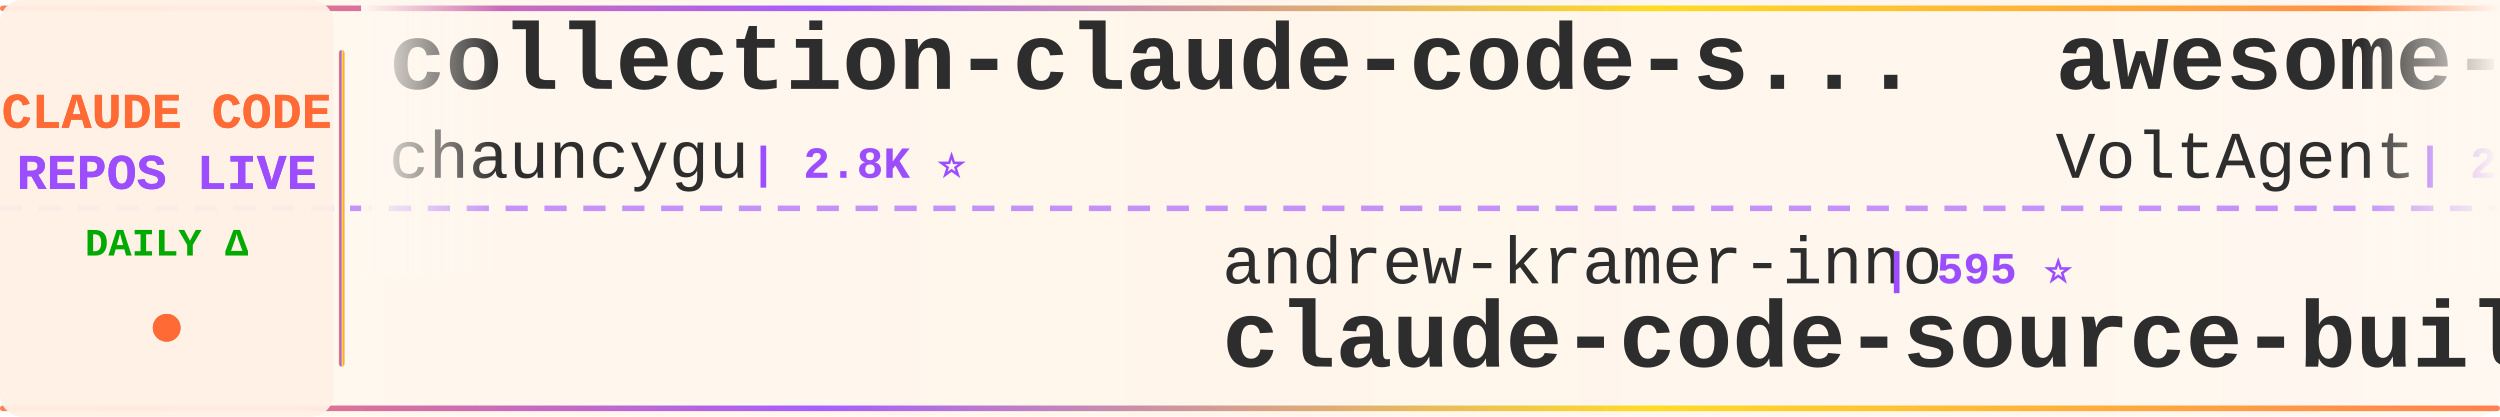
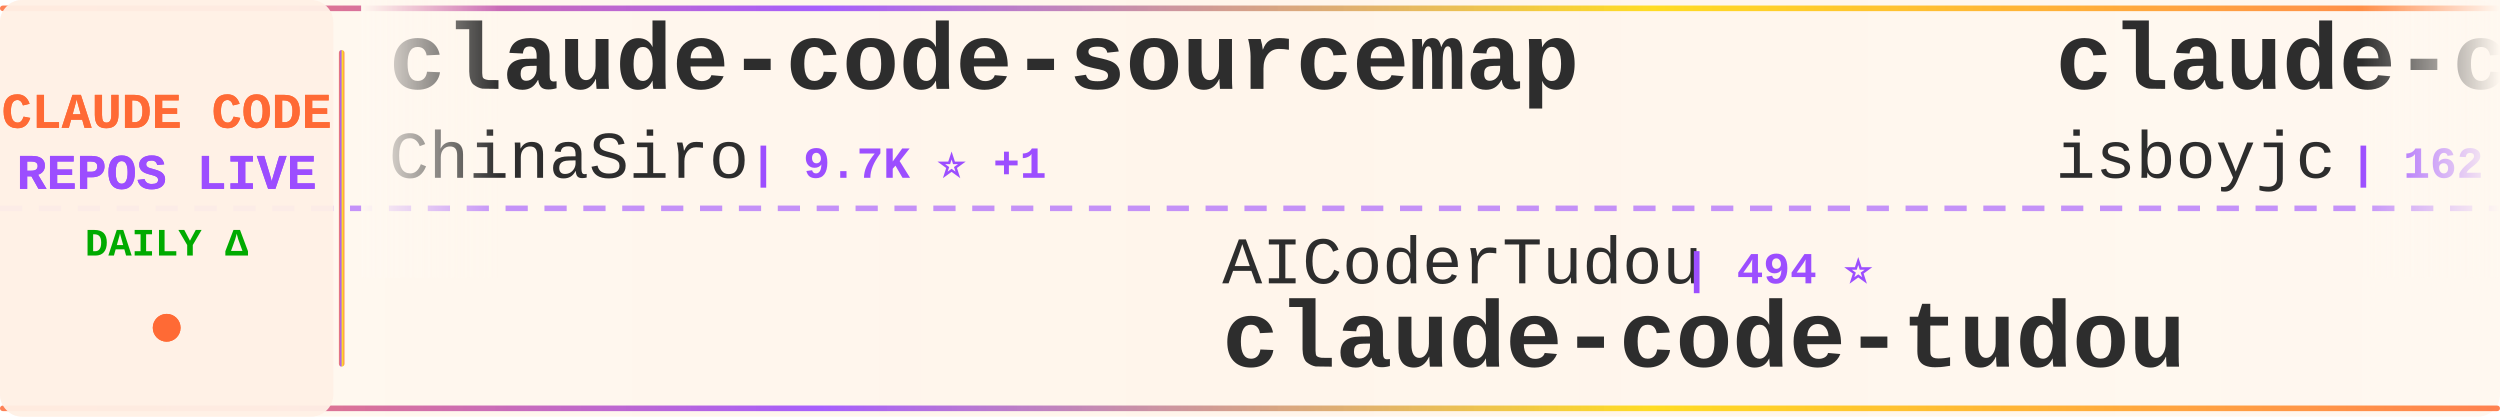
<svg xmlns="http://www.w3.org/2000/svg" width="900" height="150">
  <defs>
    <linearGradient id="tickerBg" x1="0%" y1="0%" x2="100%" y2="0%">
      <stop offset="0%" style="stop-color:#fff8f0;stop-opacity:0.98" />
      <stop offset="50%" style="stop-color:#fff5eb;stop-opacity:1" />
      <stop offset="100%" style="stop-color:#fff8f0;stop-opacity:0.98" />
    </linearGradient>
    <linearGradient id="borderGrad" x1="0%" y1="0%" x2="100%" y2="0%">
      <stop offset="0%" style="stop-color:#FF6B35;stop-opacity:0.85">
        <animate attributeName="stop-opacity" values="0.85;1;0.85" dur="2s" repeatCount="indefinite" />
      </stop>
      <stop offset="33%" style="stop-color:#9C4EFF;stop-opacity:0.9">
        <animate attributeName="stop-opacity" values="0.9;1;0.9" dur="2.2s" repeatCount="indefinite" />
      </stop>
      <stop offset="66%" style="stop-color:#FFD700;stop-opacity:0.85">
        <animate attributeName="stop-opacity" values="0.85;1;0.85" dur="1.8s" repeatCount="indefinite" />
      </stop>
      <stop offset="100%" style="stop-color:#FF6B35;stop-opacity:0.85">
        <animate attributeName="stop-opacity" values="0.85;1;0.85" dur="2s" repeatCount="indefinite" />
      </stop>
    </linearGradient>
    <filter id="textGlow">
      <feGaussianBlur stdDeviation="0.15" result="coloredBlur" />
      <feMerge>
        <feMergeNode in="coloredBlur" />
        <feMergeNode in="SourceGraphic" />
      </feMerge>
    </filter>
    <filter id="metricGlow">
      <feGaussianBlur stdDeviation="0.2" result="coloredBlur" />
      <feMerge>
        <feMergeNode in="coloredBlur" />
        <feMergeNode in="SourceGraphic" />
      </feMerge>
    </filter>
    <linearGradient id="leftFade" x1="0%" y1="0%" x2="100%" y2="0%">
      <stop offset="0%" style="stop-color:#fff8f0;stop-opacity:1" />
      <stop offset="100%" style="stop-color:#fff8f0;stop-opacity:0" />
    </linearGradient>
    <linearGradient id="rightFade" x1="0%" y1="0%" x2="100%" y2="0%">
      <stop offset="0%" style="stop-color:#fff8f0;stop-opacity:0" />
      <stop offset="100%" style="stop-color:#fff8f0;stop-opacity:1" />
    </linearGradient>
  </defs>
  <rect width="900" height="150" fill="url(#tickerBg)" rx="8" />
  <rect x="0" y="2" width="900" height="2" fill="url(#borderGrad)" rx="1" />
  <rect x="0" y="146" width="900" height="2" fill="url(#borderGrad)" rx="1" />
  <line x1="0" y1="75" x2="900" y2="75" stroke="#9C4EFF" stroke-width="2" stroke-dasharray="8 6" opacity="0.6" />
  <rect x="0" y="0" width="120" height="150" fill="#fff0e6" opacity="0.95" rx="8" />
  <text x="60" y="46" font-family="'Courier New', monospace" font-size="18" font-weight="bold" fill="#FF6B35" text-anchor="middle" filter="url(#textGlow)">
    CLAUDE CODE
  </text>
  <text x="60" y="68" font-family="'Courier New', monospace" font-size="18" font-weight="bold" fill="#9C4EFF" text-anchor="middle" filter="url(#textGlow)">
    REPOS LIVE
  </text>
  <text x="60" y="92" font-family="'Courier New', monospace" font-size="14" font-weight="bold" fill="#00aa00" text-anchor="middle">
    DAILY Δ
  </text>
  <circle cx="60" cy="118" r="5" fill="#FF6B35" filter="url(#metricGlow)">
    <animate attributeName="r" values="4;6;4" dur="1.5s" repeatCount="indefinite" />
    <animate attributeName="opacity" values="0.6;1;0.6" dur="1.5s" repeatCount="indefinite" />
  </circle>
  <rect x="122" y="18" width="2" height="114" fill="url(#borderGrad)" rx="1" />
  <clipPath id="tickerClip">
    <rect x="130" y="0" width="770" height="150" />
  </clipPath>
  <g clip-path="url(#tickerClip)">
    <g id="tickerItems">
      <animateTransform attributeName="transform" attributeType="XML" type="translate" from="0 0" to="-3000 0" dur="54s" repeatCount="indefinite" />
      <g transform="translate(0, 0)">
-         <text x="140" y="32" font-family="'Courier New', monospace" font-size="34" font-weight="bold" fill="#2d2d2d">collection-claude-code-s...</text>
-         <text x="140" y="64" font-family="'Courier New', monospace" font-size="24" font-weight="normal" fill="#2d2d2d" opacity="1.0">chauncygu</text>
-         <text x="270" y="64" font-family="'Courier New', monospace" font-size="16" font-weight="bold" fill="#9C4EFF"> | 2.8K ⭐</text>
+         <text x="140" y="32" font-family="'Courier New', monospace" font-size="34" font-weight="bold" fill="#2d2d2d">claude-code-sourcemap</text>
+         <text x="140" y="64" font-family="'Courier New', monospace" font-size="24" font-weight="normal" fill="#2d2d2d" opacity="1.0">ChinaSiro</text>
+         <text x="270" y="64" font-family="'Courier New', monospace" font-size="16" font-weight="bold" fill="#9C4EFF"> | 9.7K ⭐ +1</text>
      </g>
      <g transform="translate(300, 0)">
-         <text x="140" y="102" font-family="'Courier New', monospace" font-size="24" font-weight="normal" fill="#2d2d2d" opacity="1.0">andrew-kramer-inno</text>
-         <text x="378" y="102" font-family="'Courier New', monospace" font-size="16" font-weight="bold" fill="#9C4EFF"> | 595 ⭐</text>
-         <text x="140" y="132" font-family="'Courier New', monospace" font-size="34" font-weight="bold" fill="#2d2d2d">claude-code-source-build</text>
+         <text x="140" y="102" font-family="'Courier New', monospace" font-size="24" font-weight="normal" fill="#2d2d2d" opacity="1.0">AICoderTudou</text>
+         <text x="306" y="102" font-family="'Courier New', monospace" font-size="16" font-weight="bold" fill="#9C4EFF"> | 494 ⭐</text>
+         <text x="140" y="132" font-family="'Courier New', monospace" font-size="34" font-weight="bold" fill="#2d2d2d">claude-code-tudou</text>
      </g>
      <g transform="translate(600, 0)">
-         <text x="140" y="32" font-family="'Courier New', monospace" font-size="34" font-weight="bold" fill="#2d2d2d">awesome-claude-code-suba...</text>
-         <text x="140" y="64" font-family="'Courier New', monospace" font-size="24" font-weight="normal" fill="#2d2d2d" opacity="1.0">VoltAgent</text>
-         <text x="270" y="64" font-family="'Courier New', monospace" font-size="16" font-weight="bold" fill="#9C4EFF"> | 25.4K ⭐ +5</text>
+         <text x="140" y="32" font-family="'Courier New', monospace" font-size="34" font-weight="bold" fill="#2d2d2d">claude-code</text>
+         <text x="140" y="64" font-family="'Courier New', monospace" font-size="24" font-weight="normal" fill="#2d2d2d" opacity="1.0">isboyjc</text>
+         <text x="246" y="64" font-family="'Courier New', monospace" font-size="16" font-weight="bold" fill="#9C4EFF"> | 162 ⭐</text>
      </g>
      <g transform="translate(900, 0)">
-         <text x="140" y="102" font-family="'Courier New', monospace" font-size="24" font-weight="normal" fill="#2d2d2d" opacity="1.0">https-deeplearning-ai</text>
-         <text x="414" y="102" font-family="'Courier New', monospace" font-size="16" font-weight="bold" fill="#9C4EFF"> | 554 ⭐</text>
-         <text x="140" y="132" font-family="'Courier New', monospace" font-size="34" font-weight="bold" fill="#2d2d2d">sc-claude-code-files</text>
+         <text x="140" y="102" font-family="'Courier New', monospace" font-size="24" font-weight="normal" fill="#2d2d2d" opacity="1.0">jqueryscript</text>
+         <text x="306" y="102" font-family="'Courier New', monospace" font-size="16" font-weight="bold" fill="#9C4EFF"> | 517 ⭐</text>
+         <text x="140" y="132" font-family="'Courier New', monospace" font-size="34" font-weight="bold" fill="#2d2d2d">awesome-claude-code</text>
      </g>
      <g transform="translate(1200, 0)">
-         <text x="140" y="32" font-family="'Courier New', monospace" font-size="34" font-weight="bold" fill="#2d2d2d">claude-code-proxy</text>
-         <text x="140" y="64" font-family="'Courier New', monospace" font-size="24" font-weight="normal" fill="#2d2d2d" opacity="1.0">fuergaosi233</text>
-         <text x="306" y="64" font-family="'Courier New', monospace" font-size="16" font-weight="bold" fill="#9C4EFF"> | 2.8K ⭐</text>
+         <text x="140" y="32" font-family="'Courier New', monospace" font-size="34" font-weight="bold" fill="#2d2d2d">claude_codex_bridge</text>
+         <text x="140" y="64" font-family="'Courier New', monospace" font-size="24" font-weight="normal" fill="#2d2d2d" opacity="1.0">SeemSeam</text>
+         <text x="258" y="64" font-family="'Courier New', monospace" font-size="16" font-weight="bold" fill="#9C4EFF"> | 3.5K ⭐</text>
      </g>
      <g transform="translate(1500, 0)">
-         <text x="140" y="102" font-family="'Courier New', monospace" font-size="24" font-weight="normal" fill="#2d2d2d" opacity="1.0">fazxes</text>
-         <text x="234" y="102" font-family="'Courier New', monospace" font-size="16" font-weight="bold" fill="#9C4EFF"> | 242 ⭐</text>
-         <text x="140" y="132" font-family="'Courier New', monospace" font-size="34" font-weight="bold" fill="#2d2d2d">Claude-code</text>
+         <text x="140" y="102" font-family="'Courier New', monospace" font-size="24" font-weight="normal" fill="#2d2d2d" opacity="1.0">VoltAgent</text>
+         <text x="270" y="102" font-family="'Courier New', monospace" font-size="16" font-weight="bold" fill="#9C4EFF"> | 25.4K ⭐ +3</text>
+         <text x="140" y="132" font-family="'Courier New', monospace" font-size="34" font-weight="bold" fill="#2d2d2d">awesome-claude-code-suba...</text>
      </g>
      <g transform="translate(1800, 0)">
-         <text x="140" y="32" font-family="'Courier New', monospace" font-size="34" font-weight="bold" fill="#2d2d2d">awesome-claude-code</text>
-         <text x="140" y="64" font-family="'Courier New', monospace" font-size="24" font-weight="normal" fill="#2d2d2d" opacity="1.0">jqueryscript</text>
-         <text x="306" y="64" font-family="'Courier New', monospace" font-size="16" font-weight="bold" fill="#9C4EFF"> | 517 ⭐</text>
+         <text x="140" y="32" font-family="'Courier New', monospace" font-size="34" font-weight="bold" fill="#2d2d2d">claude-code-system-promp...</text>
+         <text x="140" y="64" font-family="'Courier New', monospace" font-size="24" font-weight="normal" fill="#2d2d2d" opacity="1.0">Piebald-AI</text>
+         <text x="282" y="64" font-family="'Courier New', monospace" font-size="16" font-weight="bold" fill="#9C4EFF"> | 12.8K ⭐ +3</text>
      </g>
      <g transform="translate(2100, 0)">
-         <text x="140" y="102" font-family="'Courier New', monospace" font-size="24" font-weight="normal" fill="#2d2d2d" opacity="1.0">777genius</text>
-         <text x="270" y="102" font-family="'Courier New', monospace" font-size="16" font-weight="bold" fill="#9C4EFF"> | 932 ⭐</text>
-         <text x="140" y="132" font-family="'Courier New', monospace" font-size="34" font-weight="bold" fill="#2d2d2d">claude-code-source-code</text>
+         <text x="140" y="102" font-family="'Courier New', monospace" font-size="24" font-weight="normal" fill="#2d2d2d" opacity="1.0">tanbiralam</text>
+         <text x="282" y="102" font-family="'Courier New', monospace" font-size="16" font-weight="bold" fill="#9C4EFF"> | 2.3K ⭐ +1</text>
+         <text x="140" y="132" font-family="'Courier New', monospace" font-size="34" font-weight="bold" fill="#2d2d2d">claude-code</text>
      </g>
      <g transform="translate(2400, 0)">
-         <text x="140" y="32" font-family="'Courier New', monospace" font-size="34" font-weight="bold" fill="#2d2d2d">claude-code-source-code-...</text>
-         <text x="140" y="64" font-family="'Courier New', monospace" font-size="24" font-weight="normal" fill="#2d2d2d" opacity="1.0">ghuntley</text>
-         <text x="258" y="64" font-family="'Courier New', monospace" font-size="16" font-weight="bold" fill="#9C4EFF"> | 992 ⭐</text>
+         <text x="140" y="32" font-family="'Courier New', monospace" font-size="34" font-weight="bold" fill="#2d2d2d">claude-code-guide</text>
+         <text x="140" y="64" font-family="'Courier New', monospace" font-size="24" font-weight="normal" fill="#2d2d2d" opacity="1.0">Cranot</text>
+         <text x="234" y="64" font-family="'Courier New', monospace" font-size="16" font-weight="bold" fill="#9C4EFF"> | 2.9K ⭐</text>
      </g>
      <g transform="translate(2700, 0)">
-         <text x="140" y="102" font-family="'Courier New', monospace" font-size="24" font-weight="normal" fill="#2d2d2d" opacity="1.0">techjarves</text>
-         <text x="282" y="102" font-family="'Courier New', monospace" font-size="16" font-weight="bold" fill="#9C4EFF"> | 1.5K ⭐</text>
-         <text x="140" y="132" font-family="'Courier New', monospace" font-size="34" font-weight="bold" fill="#2d2d2d">ClaudeCode-Portable</text>
+         <text x="140" y="102" font-family="'Courier New', monospace" font-size="24" font-weight="normal" fill="#2d2d2d" opacity="1.0">fuergaosi233</text>
+         <text x="306" y="102" font-family="'Courier New', monospace" font-size="16" font-weight="bold" fill="#9C4EFF"> | 2.8K ⭐</text>
+         <text x="140" y="132" font-family="'Courier New', monospace" font-size="34" font-weight="bold" fill="#2d2d2d">claude-code-proxy</text>
      </g>
      <g transform="translate(3000, 0)">
-         <text x="140" y="32" font-family="'Courier New', monospace" font-size="34" font-weight="bold" fill="#2d2d2d">collection-claude-code-s...</text>
-         <text x="140" y="64" font-family="'Courier New', monospace" font-size="24" font-weight="normal" fill="#2d2d2d" opacity="1.0">chauncygu</text>
-         <text x="270" y="64" font-family="'Courier New', monospace" font-size="16" font-weight="bold" fill="#9C4EFF"> | 2.8K ⭐</text>
+         <text x="140" y="32" font-family="'Courier New', monospace" font-size="34" font-weight="bold" fill="#2d2d2d">claude-code-sourcemap</text>
+         <text x="140" y="64" font-family="'Courier New', monospace" font-size="24" font-weight="normal" fill="#2d2d2d" opacity="1.0">ChinaSiro</text>
+         <text x="270" y="64" font-family="'Courier New', monospace" font-size="16" font-weight="bold" fill="#9C4EFF"> | 9.7K ⭐ +1</text>
      </g>
      <g transform="translate(3300, 0)">
-         <text x="140" y="102" font-family="'Courier New', monospace" font-size="24" font-weight="normal" fill="#2d2d2d" opacity="1.0">andrew-kramer-inno</text>
-         <text x="378" y="102" font-family="'Courier New', monospace" font-size="16" font-weight="bold" fill="#9C4EFF"> | 595 ⭐</text>
-         <text x="140" y="132" font-family="'Courier New', monospace" font-size="34" font-weight="bold" fill="#2d2d2d">claude-code-source-build</text>
+         <text x="140" y="102" font-family="'Courier New', monospace" font-size="24" font-weight="normal" fill="#2d2d2d" opacity="1.0">AICoderTudou</text>
+         <text x="306" y="102" font-family="'Courier New', monospace" font-size="16" font-weight="bold" fill="#9C4EFF"> | 494 ⭐</text>
+         <text x="140" y="132" font-family="'Courier New', monospace" font-size="34" font-weight="bold" fill="#2d2d2d">claude-code-tudou</text>
      </g>
      <g transform="translate(3600, 0)">
-         <text x="140" y="32" font-family="'Courier New', monospace" font-size="34" font-weight="bold" fill="#2d2d2d">awesome-claude-code-suba...</text>
-         <text x="140" y="64" font-family="'Courier New', monospace" font-size="24" font-weight="normal" fill="#2d2d2d" opacity="1.0">VoltAgent</text>
-         <text x="270" y="64" font-family="'Courier New', monospace" font-size="16" font-weight="bold" fill="#9C4EFF"> | 25.4K ⭐ +5</text>
+         <text x="140" y="32" font-family="'Courier New', monospace" font-size="34" font-weight="bold" fill="#2d2d2d">claude-code</text>
+         <text x="140" y="64" font-family="'Courier New', monospace" font-size="24" font-weight="normal" fill="#2d2d2d" opacity="1.0">isboyjc</text>
+         <text x="246" y="64" font-family="'Courier New', monospace" font-size="16" font-weight="bold" fill="#9C4EFF"> | 162 ⭐</text>
      </g>
      <g transform="translate(3900, 0)">
-         <text x="140" y="102" font-family="'Courier New', monospace" font-size="24" font-weight="normal" fill="#2d2d2d" opacity="1.0">https-deeplearning-ai</text>
-         <text x="414" y="102" font-family="'Courier New', monospace" font-size="16" font-weight="bold" fill="#9C4EFF"> | 554 ⭐</text>
-         <text x="140" y="132" font-family="'Courier New', monospace" font-size="34" font-weight="bold" fill="#2d2d2d">sc-claude-code-files</text>
+         <text x="140" y="102" font-family="'Courier New', monospace" font-size="24" font-weight="normal" fill="#2d2d2d" opacity="1.0">jqueryscript</text>
+         <text x="306" y="102" font-family="'Courier New', monospace" font-size="16" font-weight="bold" fill="#9C4EFF"> | 517 ⭐</text>
+         <text x="140" y="132" font-family="'Courier New', monospace" font-size="34" font-weight="bold" fill="#2d2d2d">awesome-claude-code</text>
      </g>
    </g>
  </g>
  <rect x="130" y="0" width="50" height="100" fill="url(#leftFade)" />
  <rect x="850" y="0" width="50" height="100" fill="url(#rightFade)" />
</svg>
